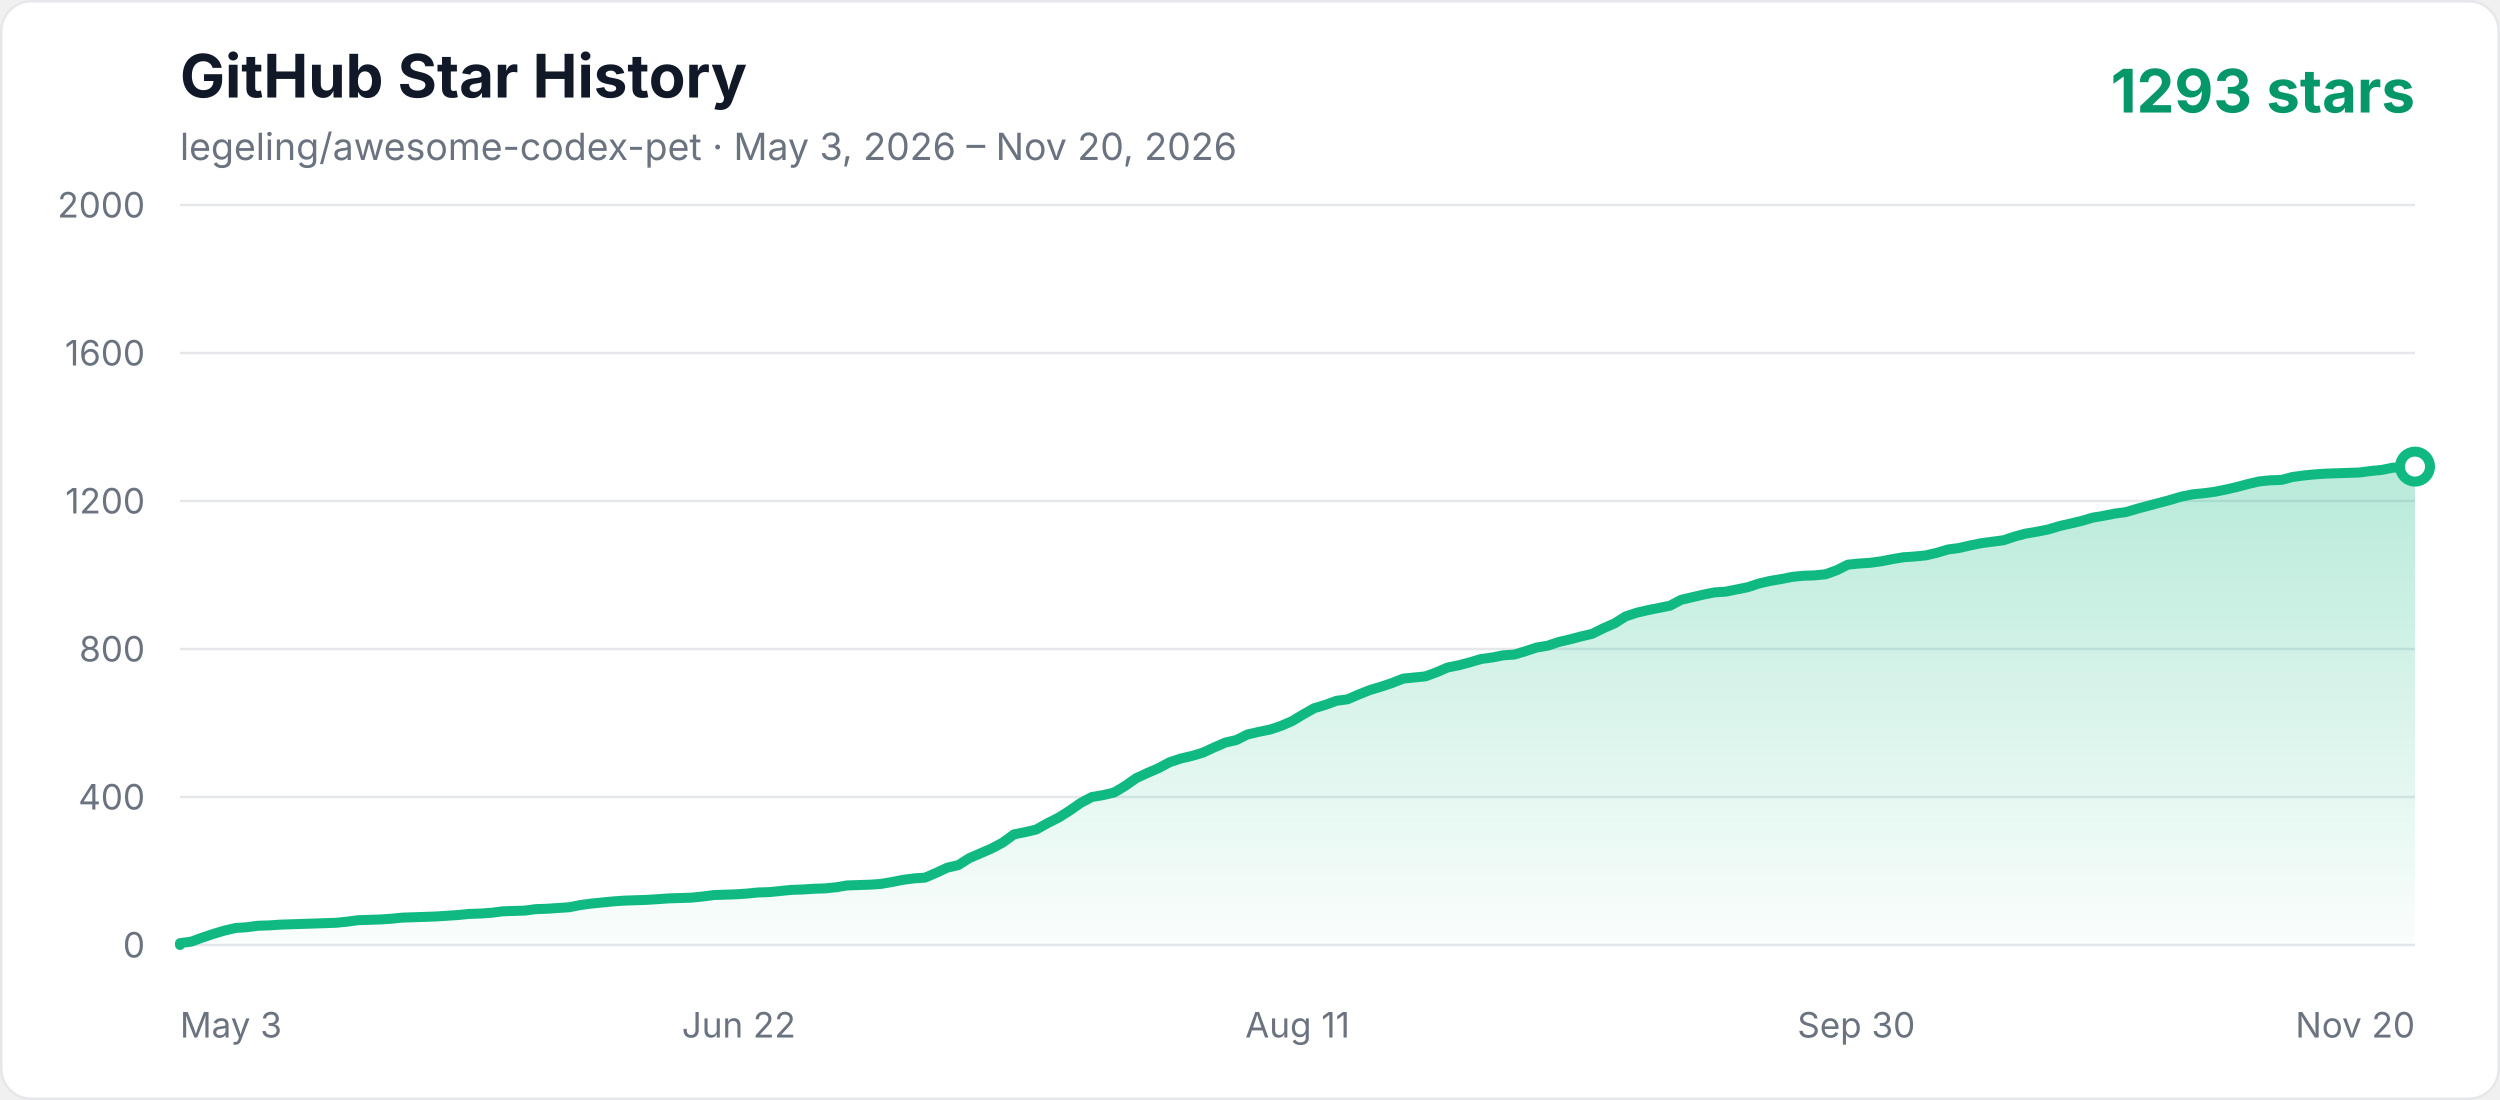
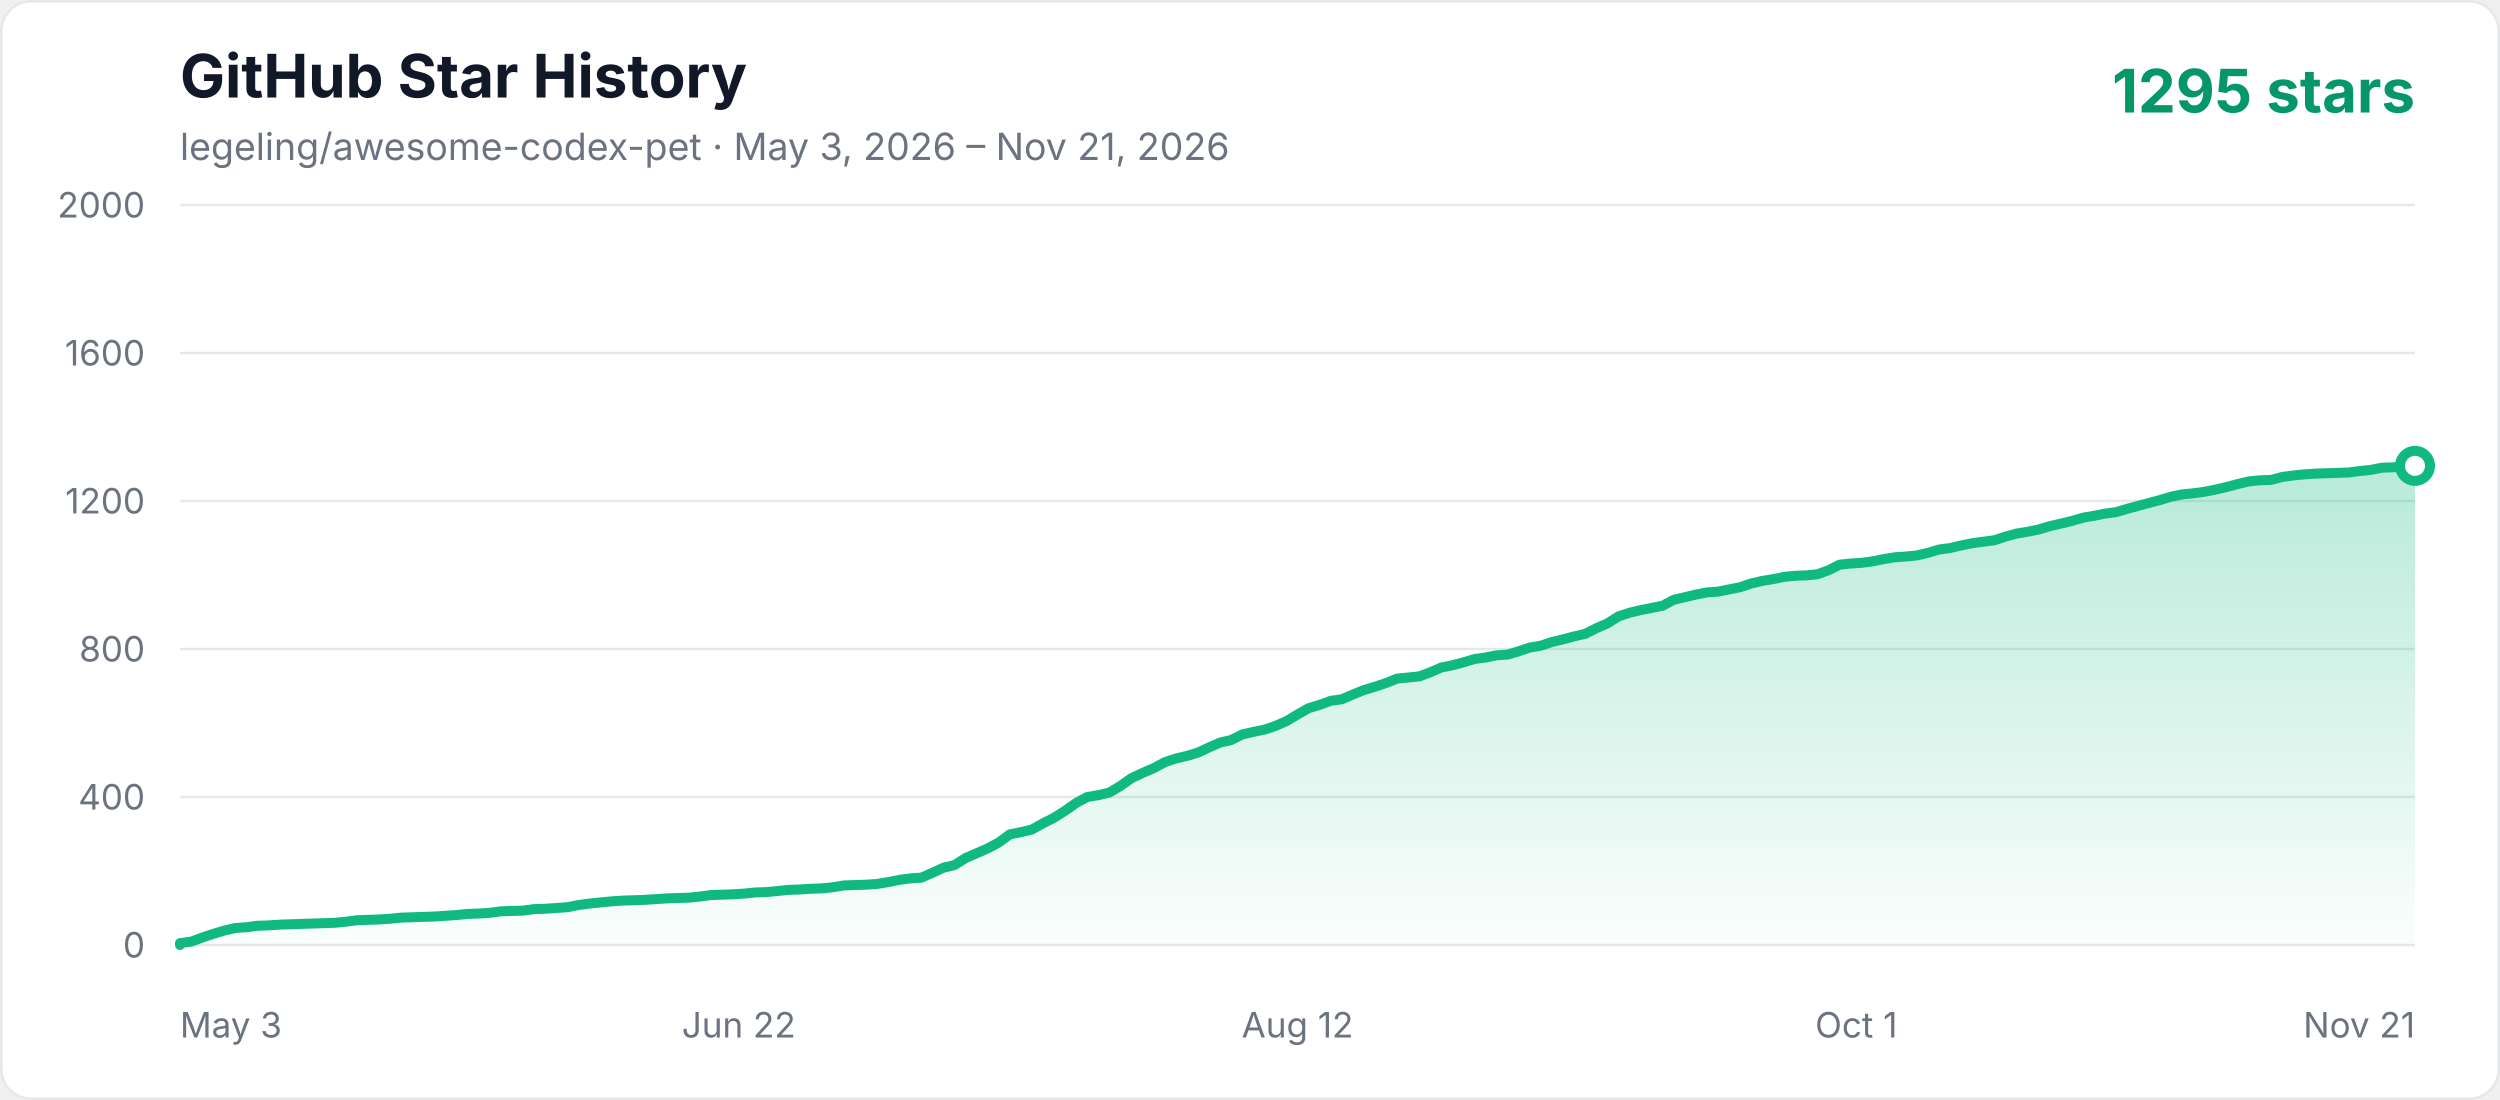
<svg xmlns="http://www.w3.org/2000/svg" width="1000" height="440" viewBox="0 0 1000 440" role="img" aria-labelledby="title description">
  <defs>
    <linearGradient id="area" x1="0" y1="0" x2="0" y2="1">
      <stop offset="0%" stop-color="#10b981" stop-opacity="0.3" />
      <stop offset="100%" stop-color="#10b981" stop-opacity="0.02" />
    </linearGradient>
    <style>
      .axis { fill: #6b7280; font: 14px -apple-system, BlinkMacSystemFont, "Segoe UI", sans-serif; }
      .title { fill: #111827; font: 700 24px -apple-system, BlinkMacSystemFont, "Segoe UI", sans-serif; }
      .subtitle { fill: #6b7280; font: 15px -apple-system, BlinkMacSystemFont, "Segoe UI", sans-serif; }
      .count { fill: #059669; font: 700 24px -apple-system, BlinkMacSystemFont, "Segoe UI", sans-serif; }
    </style>
  </defs>
  <rect x="0.5" y="0.5" width="999" height="439" rx="12" fill="#ffffff" stroke="#e5e7eb" />
  <text x="72" y="39" class="title">GitHub Star History</text>
-   <text x="72" y="64" class="subtitle">legeling/awesome-codex-pet · May 3, 2026 – Nov 20, 2026</text>
-   <text x="966" y="45" text-anchor="end" class="count">1293 stars</text>
+   <text x="72" y="64" class="subtitle">legeling/awesome-codex-pet · May 3, 2026 – Nov 21, 2026</text>
+   <text x="966" y="45" text-anchor="end" class="count">1295 stars</text>
  <line x1="72" y1="378" x2="966" y2="378" stroke="#e5e7eb" stroke-width="1" />
  <text x="58" y="383" text-anchor="end" class="axis">0</text>
  <line x1="72" y1="318.8" x2="966" y2="318.8" stroke="#e5e7eb" stroke-width="1" />
  <text x="58" y="323.8" text-anchor="end" class="axis">400</text>
  <line x1="72" y1="259.6" x2="966" y2="259.6" stroke="#e5e7eb" stroke-width="1" />
  <text x="58" y="264.6" text-anchor="end" class="axis">800</text>
  <line x1="72" y1="200.4" x2="966" y2="200.4" stroke="#e5e7eb" stroke-width="1" />
  <text x="58" y="205.4" text-anchor="end" class="axis">1200</text>
  <line x1="72" y1="141.2" x2="966" y2="141.2" stroke="#e5e7eb" stroke-width="1" />
  <text x="58" y="146.2" text-anchor="end" class="axis">1600</text>
  <line x1="72" y1="82" x2="966" y2="82" stroke="#e5e7eb" stroke-width="1" />
  <text x="58" y="87" text-anchor="end" class="axis">2000</text>
  <text x="72" y="415" text-anchor="start" class="axis">May 3</text>
  <text x="295.5" y="415" text-anchor="middle" class="axis">Jun 22</text>
-   <text x="519" y="415" text-anchor="middle" class="axis">Aug 11</text>
-   <text x="742.5" y="415" text-anchor="middle" class="axis">Sep 30</text>
-   <text x="966" y="415" text-anchor="end" class="axis">Nov 20</text>
-   <polygon points="72,378 72.00,377.26 76.45,376.67 80.90,375.04 85.34,373.56 89.79,372.23 94.24,371.19 98.69,370.90 103.13,370.30 107.58,370.16 112.03,369.86 116.48,369.71 120.93,369.56 125.37,369.42 129.82,369.27 134.27,369.12 138.72,368.68 143.16,368.08 152.06,367.79 156.51,367.49 160.96,367.05 165.40,366.90 174.30,366.60 183.19,366.01 187.64,365.57 192.09,365.42 196.54,365.12 200.99,364.53 205.43,364.38 209.88,364.24 214.33,363.64 218.78,363.50 223.22,363.20 227.67,362.90 232.12,362.02 236.57,361.42 241.01,360.98 245.46,360.54 249.91,360.24 254.36,360.09 258.81,359.94 263.25,359.65 267.70,359.35 276.60,359.06 281.04,358.61 285.49,358.02 294.39,357.72 298.84,357.43 303.28,356.98 307.73,356.84 312.18,356.39 316.63,355.95 321.07,355.80 325.52,355.50 329.97,355.36 334.42,354.91 338.87,354.17 343.31,354.02 347.76,353.88 352.21,353.58 356.66,352.84 361.10,351.95 365.55,351.36 370.00,351.06 374.45,349.14 378.90,347.07 383.34,346.03 387.79,343.22 392.24,341.30 396.69,339.37 401.13,337.00 405.58,333.75 410.03,332.86 414.48,331.82 418.93,329.31 423.37,327.09 427.82,324.28 432.27,321.17 436.72,318.80 441.16,318.06 445.61,317.02 450.06,314.36 454.51,311.25 458.96,309.18 463.40,307.26 467.85,304.89 472.30,303.41 476.75,302.37 481.19,301.04 485.64,298.97 490.09,297.04 494.54,296.01 498.99,293.79 503.43,292.75 507.88,291.86 512.33,290.38 516.78,288.46 521.22,285.80 525.67,283.28 530.12,281.95 534.57,280.32 539.01,279.73 543.46,277.80 547.91,276.03 552.36,274.70 556.81,273.22 561.25,271.44 565.70,271.00 570.15,270.55 574.60,268.92 579.04,267.00 583.49,266.11 587.94,264.93 592.39,263.60 596.84,263.00 601.28,262.12 605.73,261.82 610.18,260.49 614.63,259.01 619.07,258.27 623.52,256.79 627.97,255.75 632.42,254.57 636.87,253.53 641.31,251.31 645.76,249.39 650.21,246.58 654.66,245.10 659.10,244.06 663.55,243.17 668.00,242.28 672.45,239.92 676.90,238.88 681.34,237.84 685.79,236.96 690.24,236.66 694.69,235.77 699.13,234.88 703.58,233.40 708.03,232.37 712.48,231.63 716.93,230.74 721.37,230.30 725.82,230.15 730.27,229.70 734.72,228.08 739.16,225.86 743.61,225.41 748.06,225.12 752.51,224.52 756.96,223.64 761.40,222.90 765.85,222.60 770.30,222.16 774.75,221.12 779.19,219.79 783.64,219.20 788.09,218.16 792.54,217.27 796.99,216.68 801.43,216.09 805.88,214.61 810.33,213.42 814.78,212.68 819.22,211.80 823.67,210.46 828.12,209.43 832.57,208.39 837.01,207.06 841.46,206.32 845.91,205.43 850.36,204.84 854.81,203.51 859.25,202.32 863.70,201.14 868.15,199.96 872.60,198.62 877.04,197.74 881.49,197.29 885.94,196.70 890.39,195.81 894.84,194.78 899.28,193.59 903.73,192.56 908.18,192.11 912.63,191.96 917.07,190.78 921.52,190.19 925.97,189.74 930.42,189.45 934.87,189.30 939.31,189.15 943.76,189.00 948.21,188.41 952.66,187.97 957.10,187.08 961.55,186.93 966.00,186.64 966.00,378" fill="url(#area)" />
-   <polyline points="72,378 72.00,377.26 76.45,376.67 80.90,375.04 85.34,373.56 89.79,372.23 94.24,371.19 98.69,370.90 103.13,370.30 107.58,370.16 112.03,369.86 116.48,369.71 120.93,369.56 125.37,369.42 129.82,369.27 134.27,369.12 138.72,368.68 143.16,368.08 152.06,367.79 156.51,367.49 160.96,367.05 165.40,366.90 174.30,366.60 183.19,366.01 187.64,365.57 192.09,365.42 196.54,365.12 200.99,364.53 205.43,364.38 209.88,364.24 214.33,363.64 218.78,363.50 223.22,363.20 227.67,362.90 232.12,362.02 236.57,361.42 241.01,360.98 245.46,360.54 249.91,360.24 254.36,360.09 258.81,359.94 263.25,359.65 267.70,359.35 276.60,359.06 281.04,358.61 285.49,358.02 294.39,357.72 298.84,357.43 303.28,356.98 307.73,356.84 312.18,356.39 316.63,355.95 321.07,355.80 325.52,355.50 329.97,355.36 334.42,354.91 338.87,354.17 343.31,354.02 347.76,353.88 352.21,353.58 356.66,352.84 361.10,351.95 365.55,351.36 370.00,351.06 374.45,349.14 378.90,347.07 383.34,346.03 387.79,343.22 392.24,341.30 396.69,339.37 401.13,337.00 405.58,333.75 410.03,332.86 414.48,331.82 418.93,329.31 423.37,327.09 427.82,324.28 432.27,321.17 436.72,318.80 441.16,318.06 445.61,317.02 450.06,314.36 454.51,311.25 458.96,309.18 463.40,307.26 467.85,304.89 472.30,303.41 476.75,302.37 481.19,301.04 485.64,298.97 490.09,297.04 494.54,296.01 498.99,293.79 503.43,292.75 507.88,291.86 512.33,290.38 516.78,288.46 521.22,285.80 525.67,283.28 530.12,281.95 534.57,280.32 539.01,279.73 543.46,277.80 547.91,276.03 552.36,274.70 556.81,273.22 561.25,271.44 565.70,271.00 570.15,270.55 574.60,268.92 579.04,267.00 583.49,266.11 587.94,264.93 592.39,263.60 596.84,263.00 601.28,262.12 605.73,261.82 610.18,260.49 614.63,259.01 619.07,258.27 623.52,256.79 627.97,255.75 632.42,254.57 636.87,253.53 641.31,251.31 645.76,249.39 650.21,246.58 654.66,245.10 659.10,244.06 663.55,243.17 668.00,242.28 672.45,239.92 676.90,238.88 681.34,237.84 685.79,236.96 690.24,236.66 694.69,235.77 699.13,234.88 703.58,233.40 708.03,232.37 712.48,231.63 716.93,230.74 721.37,230.30 725.82,230.15 730.27,229.70 734.72,228.08 739.16,225.86 743.61,225.41 748.06,225.12 752.51,224.52 756.96,223.64 761.40,222.90 765.85,222.60 770.30,222.16 774.75,221.12 779.19,219.79 783.64,219.20 788.09,218.16 792.54,217.27 796.99,216.68 801.43,216.09 805.88,214.61 810.33,213.42 814.78,212.68 819.22,211.80 823.67,210.46 828.12,209.43 832.57,208.39 837.01,207.06 841.46,206.32 845.91,205.43 850.36,204.84 854.81,203.51 859.25,202.32 863.70,201.14 868.15,199.96 872.60,198.62 877.04,197.74 881.49,197.29 885.94,196.70 890.39,195.81 894.84,194.78 899.28,193.59 903.73,192.56 908.18,192.11 912.63,191.96 917.07,190.78 921.52,190.19 925.97,189.74 930.42,189.45 934.87,189.30 939.31,189.15 943.76,189.00 948.21,188.41 952.66,187.97 957.10,187.08 961.55,186.93 966.00,186.64" fill="none" stroke="#10b981" stroke-width="4" stroke-linecap="round" stroke-linejoin="round" />
-   <circle cx="966.00" cy="186.64" r="6" fill="#ffffff" stroke="#10b981" stroke-width="4" />
+   <text x="519" y="415" text-anchor="middle" class="axis">Aug 12</text>
+   <text x="742.5" y="415" text-anchor="middle" class="axis">Oct 1</text>
+   <text x="966" y="415" text-anchor="end" class="axis">Nov 21</text>
+   <polygon points="72,378 72.00,377.26 76.43,376.67 80.85,375.04 85.28,373.56 89.70,372.23 94.13,371.19 98.55,370.90 102.98,370.30 107.41,370.16 111.83,369.86 116.26,369.71 120.68,369.56 125.11,369.42 129.53,369.27 133.96,369.12 138.39,368.68 142.81,368.08 151.66,367.79 156.09,367.49 160.51,367.05 164.94,366.90 173.79,366.60 182.64,366.01 187.07,365.57 191.50,365.42 195.92,365.12 200.35,364.53 204.77,364.38 209.20,364.24 213.62,363.64 218.05,363.50 222.48,363.20 226.90,362.90 231.33,362.02 235.75,361.42 240.18,360.98 244.60,360.54 249.03,360.24 253.46,360.09 257.88,359.94 262.31,359.65 266.73,359.35 275.58,359.06 280.01,358.61 284.44,358.02 293.29,357.72 297.71,357.43 302.14,356.98 306.56,356.84 310.99,356.39 315.42,355.95 319.84,355.80 324.27,355.50 328.69,355.36 333.12,354.91 337.54,354.17 341.97,354.02 346.40,353.88 350.82,353.58 355.25,352.84 359.67,351.95 364.10,351.36 368.52,351.06 372.95,349.14 377.38,347.07 381.80,346.03 386.23,343.22 390.65,341.30 395.08,339.37 399.50,337.00 403.93,333.75 408.36,332.86 412.78,331.82 417.21,329.31 421.63,327.09 426.06,324.28 430.49,321.17 434.91,318.80 439.34,318.06 443.76,317.02 448.19,314.36 452.61,311.25 457.04,309.18 461.47,307.26 465.89,304.89 470.32,303.41 474.74,302.37 479.17,301.04 483.59,298.97 488.02,297.04 492.45,296.01 496.87,293.79 501.30,292.75 505.72,291.86 510.15,290.38 514.57,288.46 519.00,285.80 523.43,283.28 527.85,281.95 532.28,280.32 536.70,279.73 541.13,277.80 545.55,276.03 549.98,274.70 554.41,273.22 558.83,271.44 563.26,271.00 567.68,270.55 572.11,268.92 576.53,267.00 580.96,266.11 585.39,264.93 589.81,263.60 594.24,263.00 598.66,262.12 603.09,261.82 607.51,260.49 611.94,259.01 616.37,258.27 620.79,256.79 625.22,255.75 629.64,254.57 634.07,253.53 638.50,251.31 642.92,249.39 647.35,246.58 651.77,245.10 656.20,244.06 660.62,243.17 665.05,242.28 669.48,239.92 673.90,238.88 678.33,237.84 682.75,236.96 687.18,236.66 691.60,235.77 696.03,234.88 700.46,233.40 704.88,232.37 709.31,231.63 713.73,230.74 718.16,230.30 722.58,230.15 727.01,229.70 731.44,228.08 735.86,225.86 740.29,225.41 744.71,225.12 749.14,224.52 753.56,223.64 757.99,222.90 762.42,222.60 766.84,222.16 771.27,221.12 775.69,219.79 780.12,219.20 784.54,218.16 788.97,217.27 793.40,216.68 797.82,216.09 802.25,214.61 806.67,213.42 811.10,212.68 815.52,211.80 819.95,210.46 824.38,209.43 828.80,208.39 833.23,207.06 837.65,206.32 842.08,205.43 846.50,204.84 850.93,203.51 855.36,202.32 859.78,201.14 864.21,199.96 868.63,198.62 873.06,197.74 877.49,197.29 881.91,196.70 886.34,195.81 890.76,194.78 895.19,193.59 899.61,192.56 904.04,192.11 908.47,191.96 912.89,190.78 917.32,190.19 921.74,189.74 926.17,189.45 930.59,189.30 935.02,189.15 939.45,189.00 943.87,188.41 948.30,187.97 952.72,187.08 957.15,186.93 961.57,186.64 966.00,186.34 966.00,378" fill="url(#area)" />
+   <polyline points="72,378 72.00,377.26 76.43,376.67 80.85,375.04 85.28,373.56 89.70,372.23 94.13,371.19 98.55,370.90 102.98,370.30 107.41,370.16 111.83,369.86 116.26,369.71 120.68,369.56 125.11,369.42 129.53,369.27 133.96,369.12 138.39,368.68 142.81,368.08 151.66,367.79 156.09,367.49 160.51,367.05 164.94,366.90 173.79,366.60 182.64,366.01 187.07,365.57 191.50,365.42 195.92,365.12 200.35,364.53 204.77,364.38 209.20,364.24 213.62,363.64 218.05,363.50 222.48,363.20 226.90,362.90 231.33,362.02 235.75,361.42 240.18,360.98 244.60,360.54 249.03,360.24 253.46,360.09 257.88,359.94 262.31,359.65 266.73,359.35 275.58,359.06 280.01,358.61 284.44,358.02 293.29,357.72 297.71,357.43 302.14,356.98 306.56,356.84 310.99,356.39 315.42,355.95 319.84,355.80 324.27,355.50 328.69,355.36 333.12,354.91 337.54,354.17 341.97,354.02 346.40,353.88 350.82,353.58 355.25,352.84 359.67,351.95 364.10,351.36 368.52,351.06 372.95,349.14 377.38,347.07 381.80,346.03 386.23,343.22 390.65,341.30 395.08,339.37 399.50,337.00 403.93,333.75 408.36,332.86 412.78,331.82 417.21,329.31 421.63,327.09 426.06,324.28 430.49,321.17 434.91,318.80 439.34,318.06 443.76,317.02 448.19,314.36 452.61,311.25 457.04,309.18 461.47,307.26 465.89,304.89 470.32,303.41 474.74,302.37 479.17,301.04 483.59,298.97 488.02,297.04 492.45,296.01 496.87,293.79 501.30,292.75 505.72,291.86 510.15,290.38 514.57,288.46 519.00,285.80 523.43,283.28 527.85,281.95 532.28,280.32 536.70,279.73 541.13,277.80 545.55,276.03 549.98,274.70 554.41,273.22 558.83,271.44 563.26,271.00 567.68,270.55 572.11,268.92 576.53,267.00 580.96,266.11 585.39,264.93 589.81,263.60 594.24,263.00 598.66,262.12 603.09,261.82 607.51,260.49 611.94,259.01 616.37,258.27 620.79,256.79 625.22,255.75 629.64,254.57 634.07,253.53 638.50,251.31 642.92,249.39 647.35,246.58 651.77,245.10 656.20,244.06 660.62,243.17 665.05,242.28 669.48,239.92 673.90,238.88 678.33,237.84 682.75,236.96 687.18,236.66 691.60,235.77 696.03,234.88 700.46,233.40 704.88,232.37 709.31,231.63 713.73,230.74 718.16,230.30 722.58,230.15 727.01,229.70 731.44,228.08 735.86,225.86 740.29,225.41 744.71,225.12 749.14,224.52 753.56,223.64 757.99,222.90 762.42,222.60 766.84,222.16 771.27,221.12 775.69,219.79 780.12,219.20 784.54,218.16 788.97,217.27 793.40,216.68 797.82,216.09 802.25,214.61 806.67,213.42 811.10,212.68 815.52,211.80 819.95,210.46 824.38,209.43 828.80,208.39 833.23,207.06 837.65,206.32 842.08,205.43 846.50,204.84 850.93,203.51 855.36,202.32 859.78,201.14 864.21,199.96 868.63,198.62 873.06,197.74 877.49,197.29 881.91,196.70 886.34,195.81 890.76,194.78 895.19,193.59 899.61,192.56 904.04,192.11 908.47,191.96 912.89,190.78 917.32,190.19 921.74,189.74 926.17,189.45 930.59,189.30 935.02,189.15 939.45,189.00 943.87,188.41 948.30,187.97 952.72,187.08 957.15,186.93 961.57,186.64 966.00,186.34" fill="none" stroke="#10b981" stroke-width="4" stroke-linecap="round" stroke-linejoin="round" />
+   <circle cx="966.00" cy="186.34" r="6" fill="#ffffff" stroke="#10b981" stroke-width="4" />
</svg>
